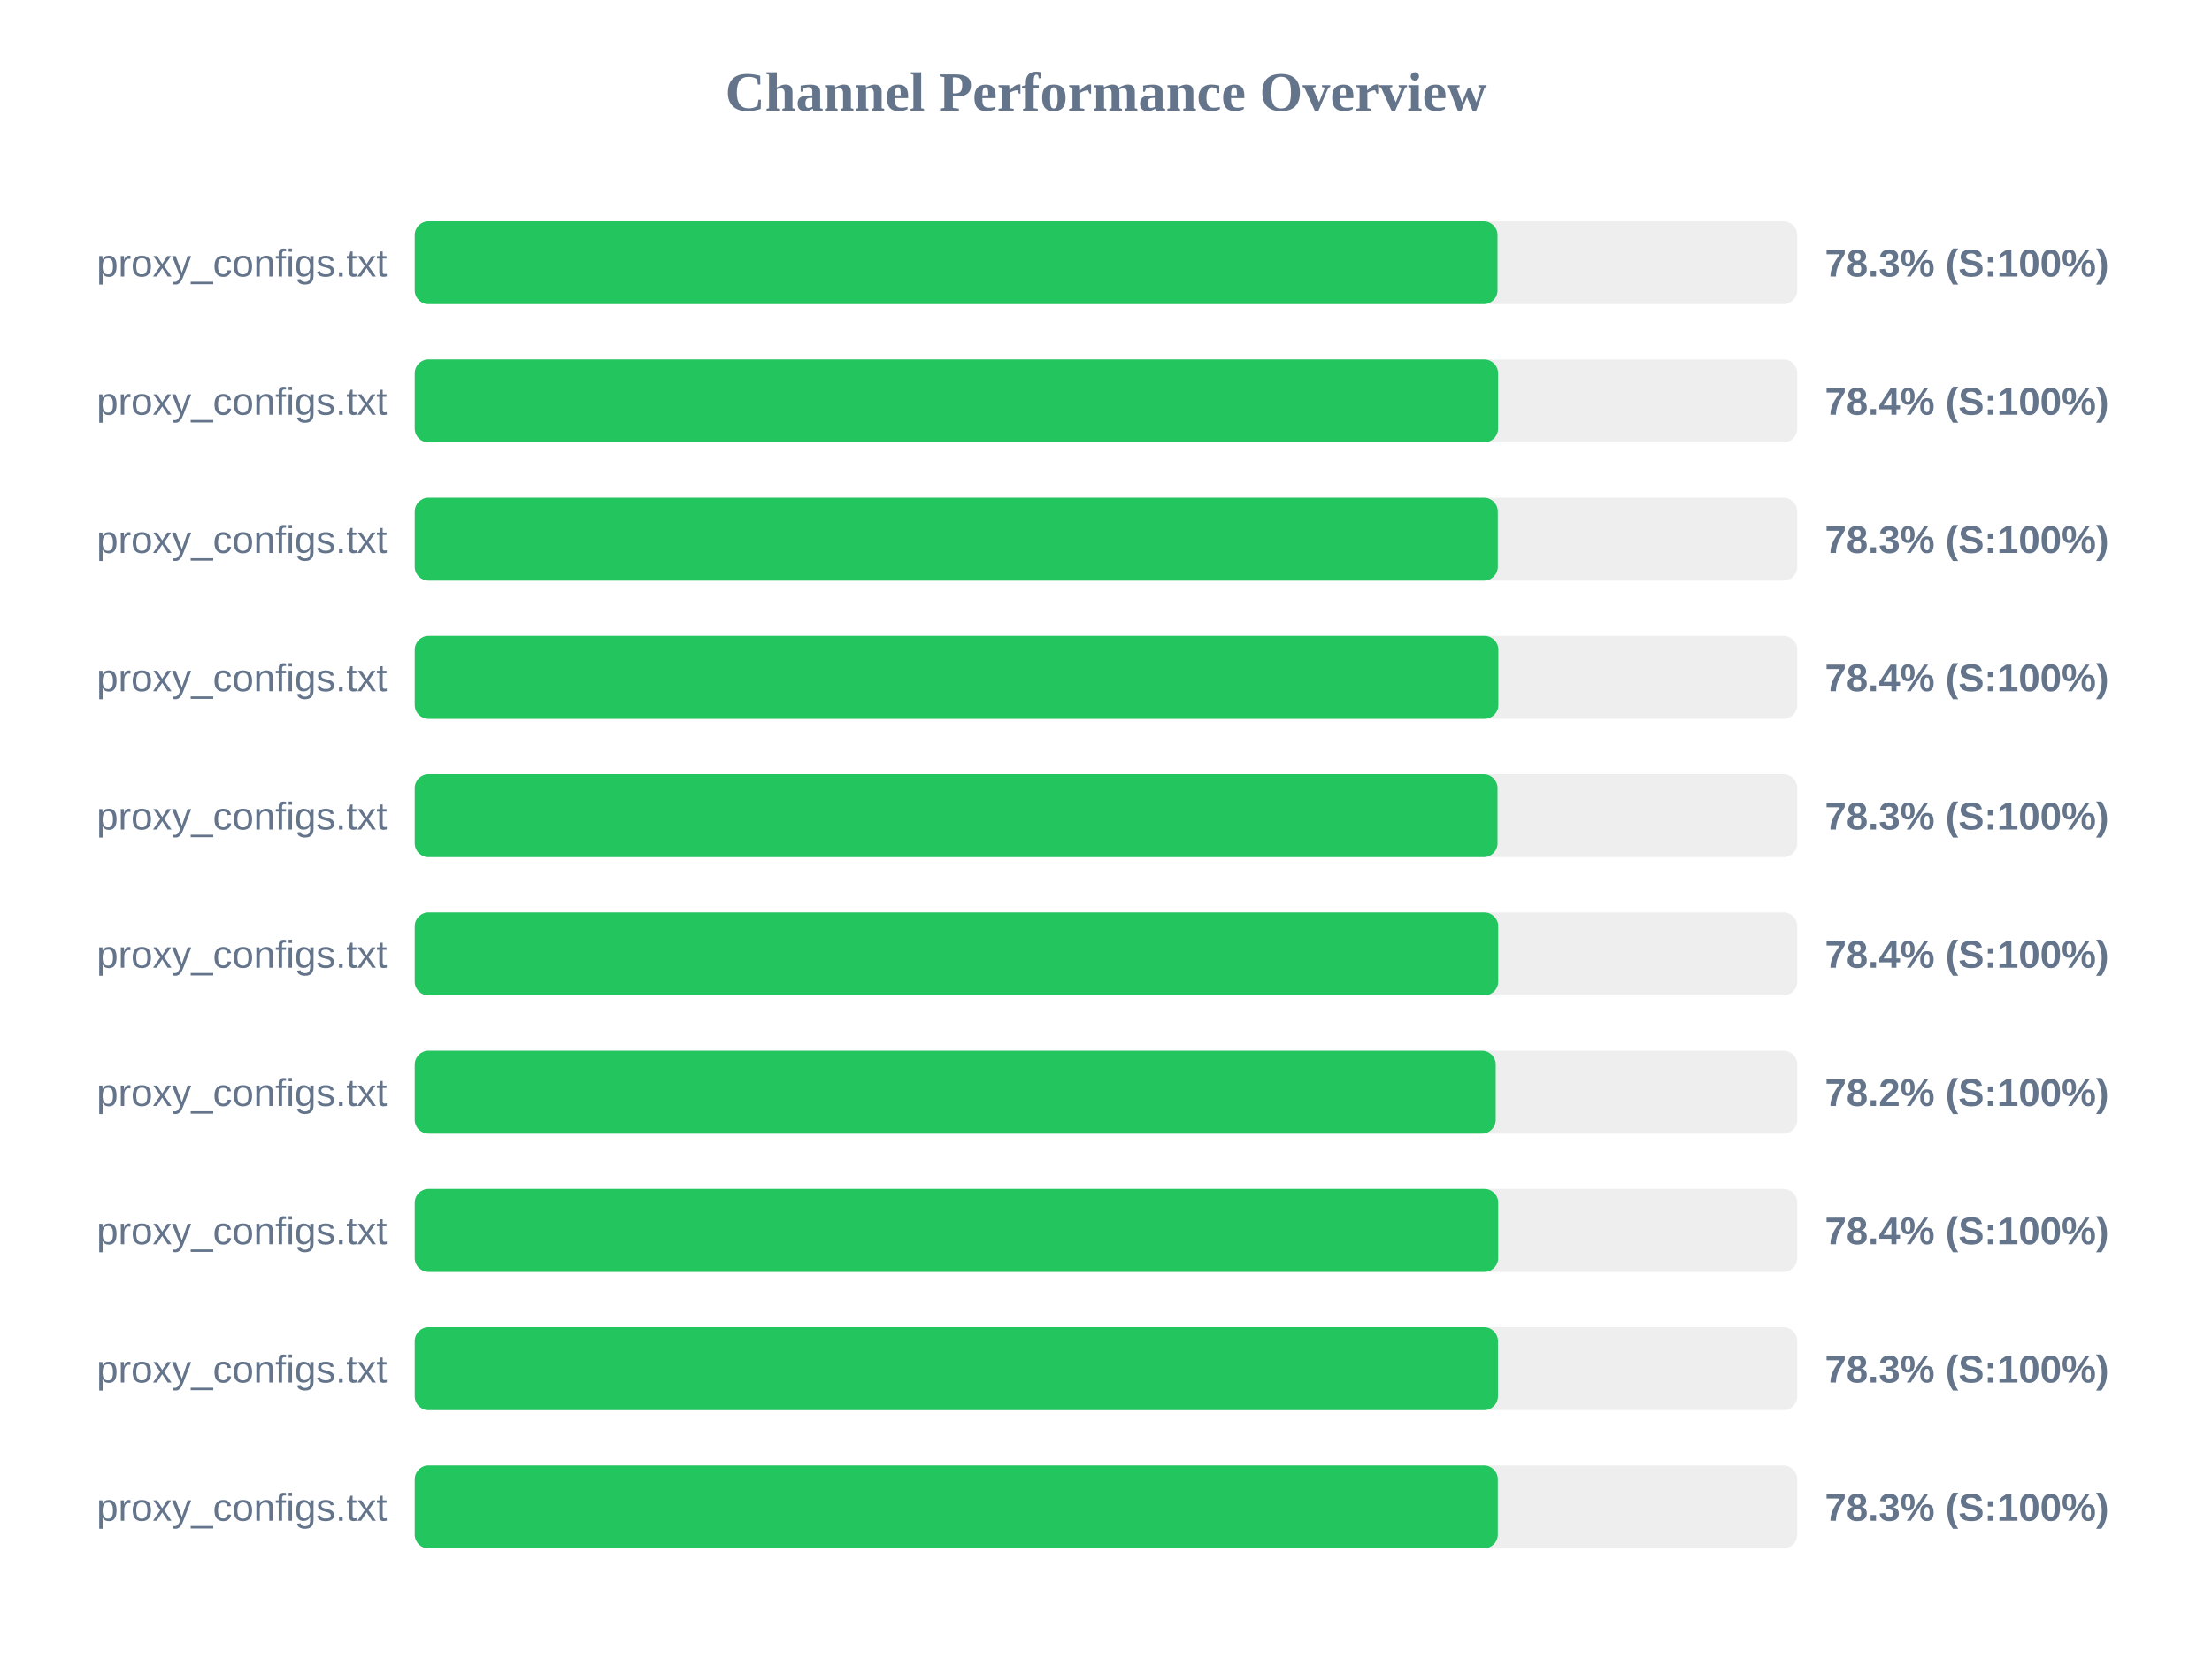
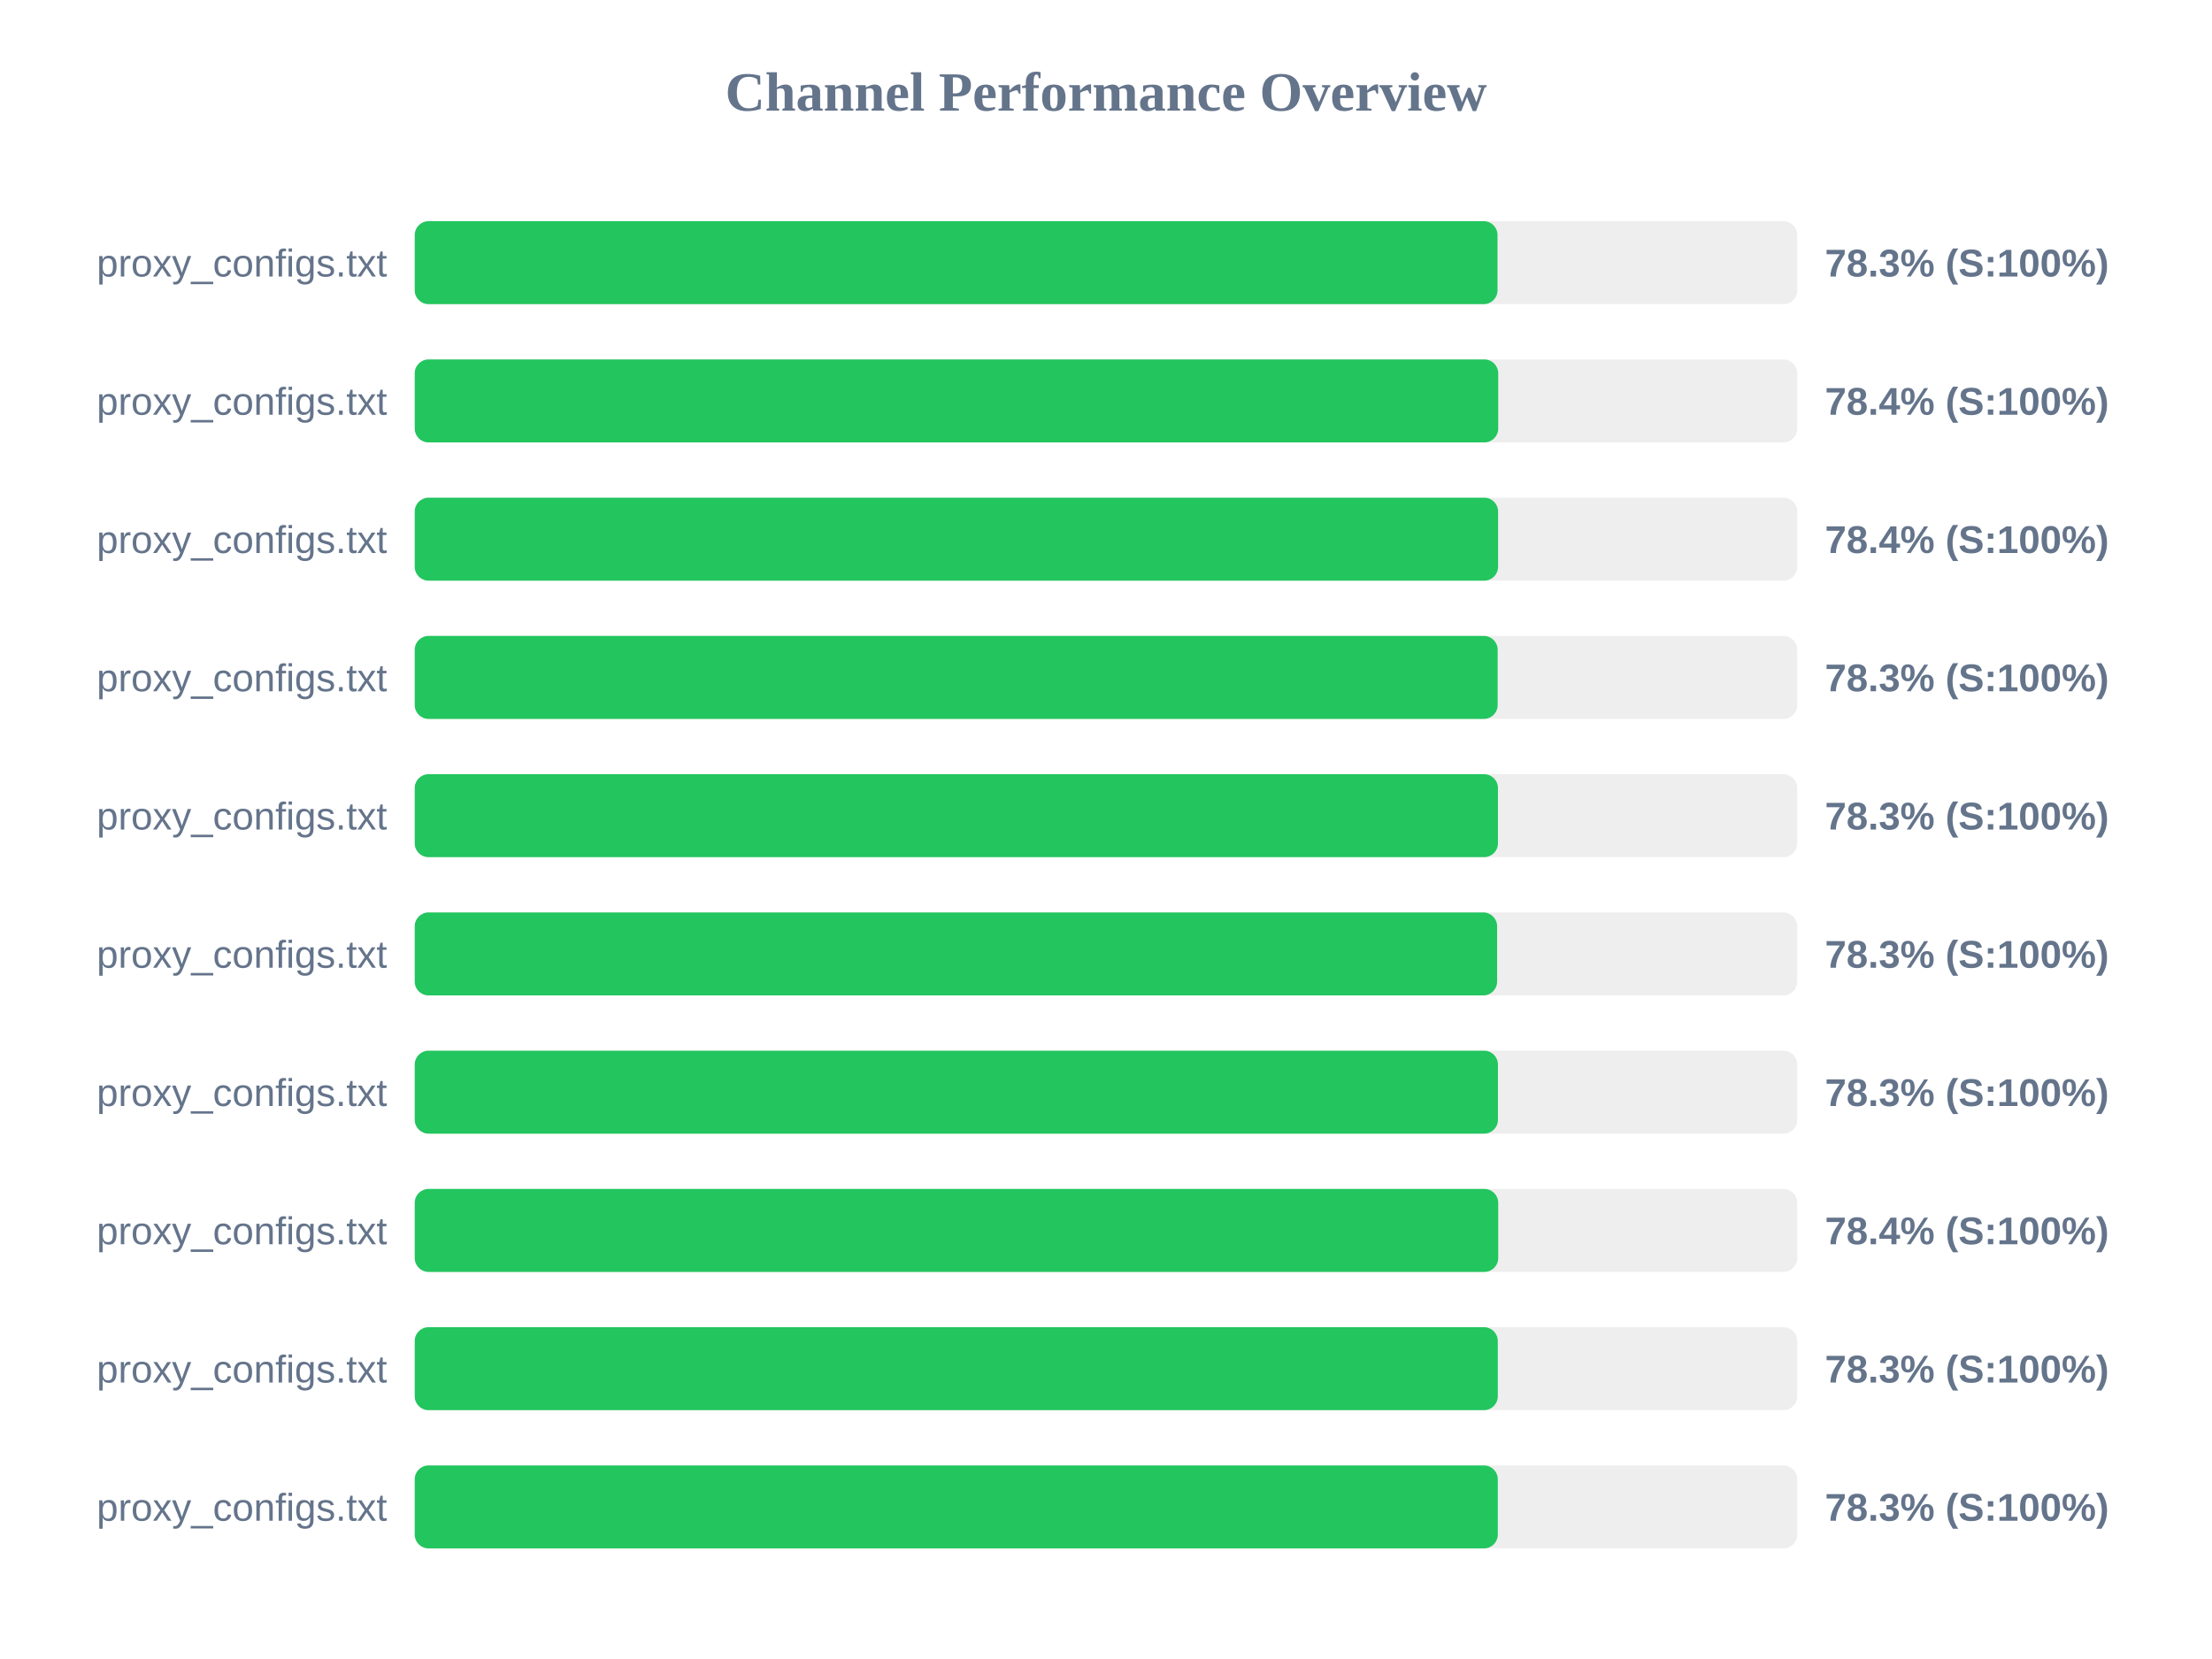
<svg xmlns="http://www.w3.org/2000/svg" width="800" height="600" version="1.1">
  <style>
        .row { font: 14px Arial; fill: #64748b; }
        .score { font: bold 14px Arial; fill: #64748b; }
    </style>
  <text x="400" y="40" text-anchor="middle" font-size="20px" font-weight="bold" fill="#64748b">Channel Performance Overview</text>
  <rect x="150" y="80" width="500" height="30" fill="#eee" rx="5" />
  <rect x="150" y="80" width="391.6" height="30" fill="#22c55e" rx="5" />
  <text x="140" y="100" text-anchor="end" class="row">proxy_configs.txt</text>
  <text x="660" y="100" text-anchor="start" class="score">78.3% (S:100%)</text>
  <rect x="150" y="130" width="500" height="30" fill="#eee" rx="5" />
-   <rect x="150" y="130" width="391.8" height="30" fill="#22c55e" rx="5" />
+   <rect x="150" y="130" width="391.85" height="30" fill="#22c55e" rx="5" />
  <text x="140" y="150" text-anchor="end" class="row">proxy_configs.txt</text>
  <text x="660" y="150" text-anchor="start" class="score">78.4% (S:100%)</text>
  <rect x="150" y="180" width="500" height="30" fill="#eee" rx="5" />
-   <rect x="150" y="180" width="391.7" height="30" fill="#22c55e" rx="5" />
+   <rect x="150" y="180" width="391.8" height="30" fill="#22c55e" rx="5" />
  <text x="140" y="200" text-anchor="end" class="row">proxy_configs.txt</text>
-   <text x="660" y="200" text-anchor="start" class="score">78.3% (S:100%)</text>
+   <text x="660" y="200" text-anchor="start" class="score">78.4% (S:100%)</text>
  <rect x="150" y="230" width="500" height="30" fill="#eee" rx="5" />
-   <rect x="150" y="230" width="391.9" height="30" fill="#22c55e" rx="5" />
+   <rect x="150" y="230" width="391.65" height="30" fill="#22c55e" rx="5" />
  <text x="140" y="250" text-anchor="end" class="row">proxy_configs.txt</text>
-   <text x="660" y="250" text-anchor="start" class="score">78.4% (S:100%)</text>
+   <text x="660" y="250" text-anchor="start" class="score">78.3% (S:100%)</text>
  <rect x="150" y="280" width="500" height="30" fill="#eee" rx="5" />
-   <rect x="150" y="280" width="391.6" height="30" fill="#22c55e" rx="5" />
+   <rect x="150" y="280" width="391.75" height="30" fill="#22c55e" rx="5" />
  <text x="140" y="300" text-anchor="end" class="row">proxy_configs.txt</text>
  <text x="660" y="300" text-anchor="start" class="score">78.3% (S:100%)</text>
  <rect x="150" y="330" width="500" height="30" fill="#eee" rx="5" />
-   <rect x="150" y="330" width="391.85" height="30" fill="#22c55e" rx="5" />
+   <rect x="150" y="330" width="391.45" height="30" fill="#22c55e" rx="5" />
  <text x="140" y="350" text-anchor="end" class="row">proxy_configs.txt</text>
-   <text x="660" y="350" text-anchor="start" class="score">78.4% (S:100%)</text>
+   <text x="660" y="350" text-anchor="start" class="score">78.3% (S:100%)</text>
  <rect x="150" y="380" width="500" height="30" fill="#eee" rx="5" />
-   <rect x="150" y="380" width="390.95" height="30" fill="#22c55e" rx="5" />
+   <rect x="150" y="380" width="391.75" height="30" fill="#22c55e" rx="5" />
  <text x="140" y="400" text-anchor="end" class="row">proxy_configs.txt</text>
-   <text x="660" y="400" text-anchor="start" class="score">78.2% (S:100%)</text>
+   <text x="660" y="400" text-anchor="start" class="score">78.3% (S:100%)</text>
  <rect x="150" y="430" width="500" height="30" fill="#eee" rx="5" />
  <rect x="150" y="430" width="391.85" height="30" fill="#22c55e" rx="5" />
  <text x="140" y="450" text-anchor="end" class="row">proxy_configs.txt</text>
  <text x="660" y="450" text-anchor="start" class="score">78.4% (S:100%)</text>
  <rect x="150" y="480" width="500" height="30" fill="#eee" rx="5" />
-   <rect x="150" y="480" width="391.75" height="30" fill="#22c55e" rx="5" />
+   <rect x="150" y="480" width="391.7" height="30" fill="#22c55e" rx="5" />
  <text x="140" y="500" text-anchor="end" class="row">proxy_configs.txt</text>
  <text x="660" y="500" text-anchor="start" class="score">78.3% (S:100%)</text>
  <rect x="150" y="530" width="500" height="30" fill="#eee" rx="5" />
  <rect x="150" y="530" width="391.7" height="30" fill="#22c55e" rx="5" />
  <text x="140" y="550" text-anchor="end" class="row">proxy_configs.txt</text>
  <text x="660" y="550" text-anchor="start" class="score">78.3% (S:100%)</text>
</svg>
